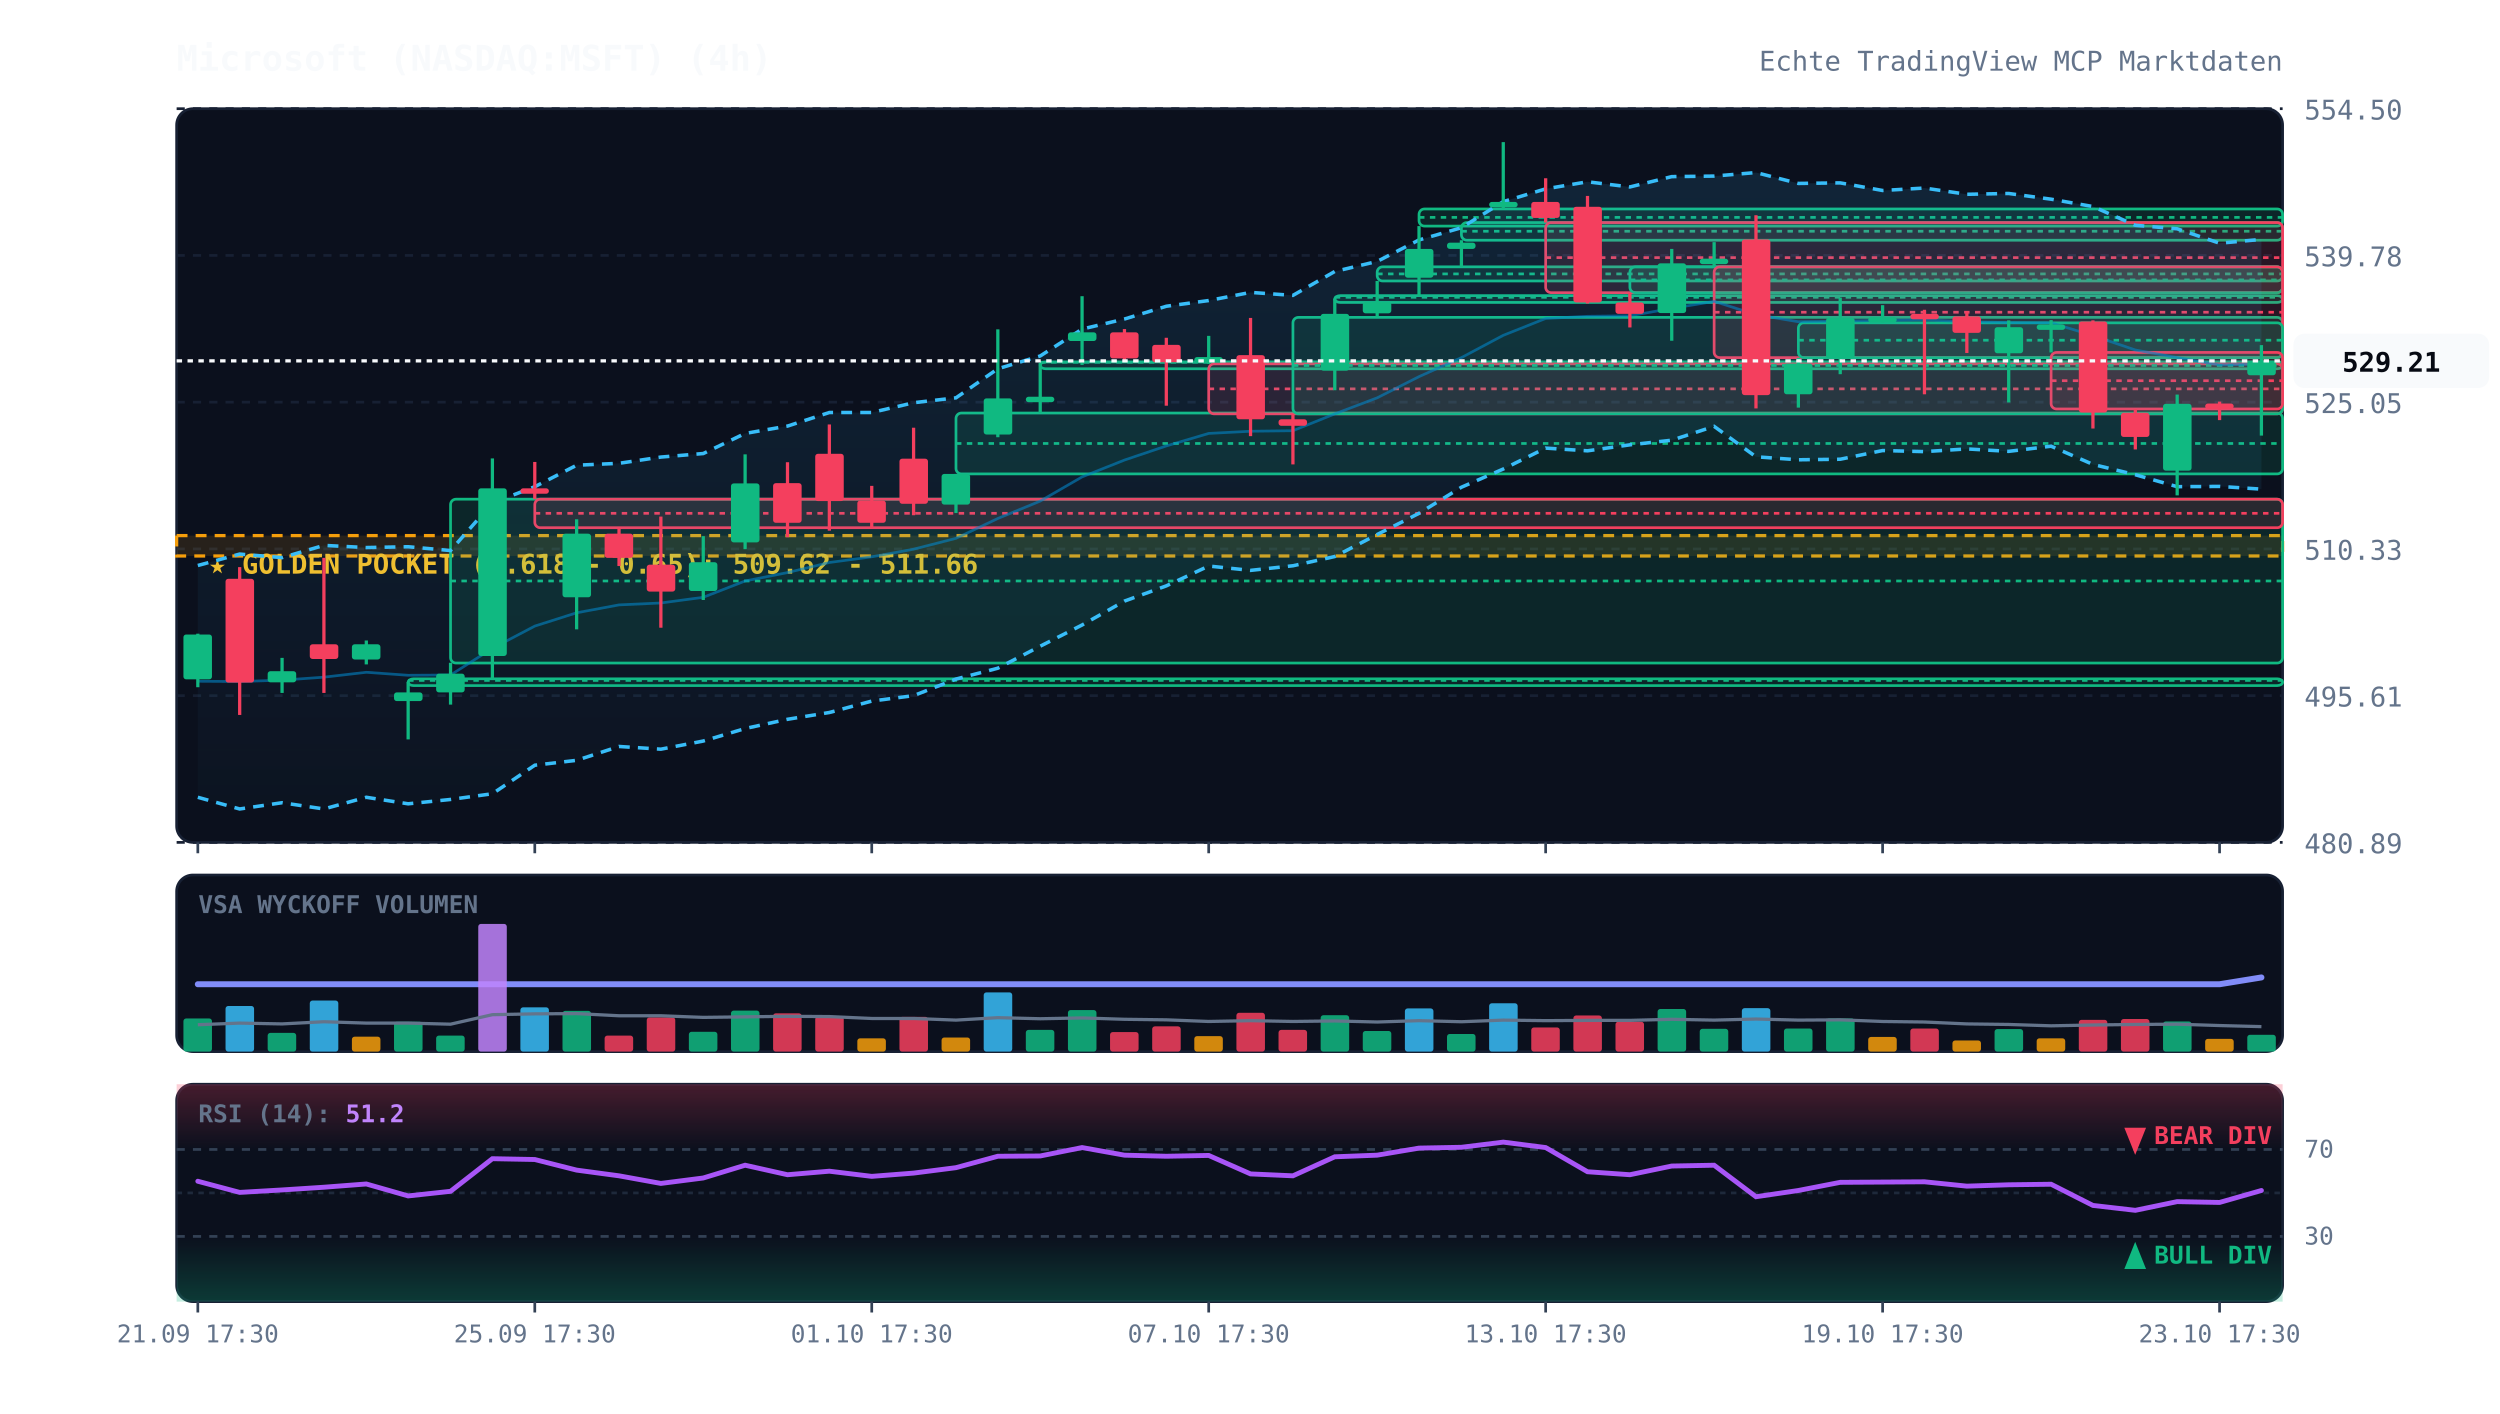
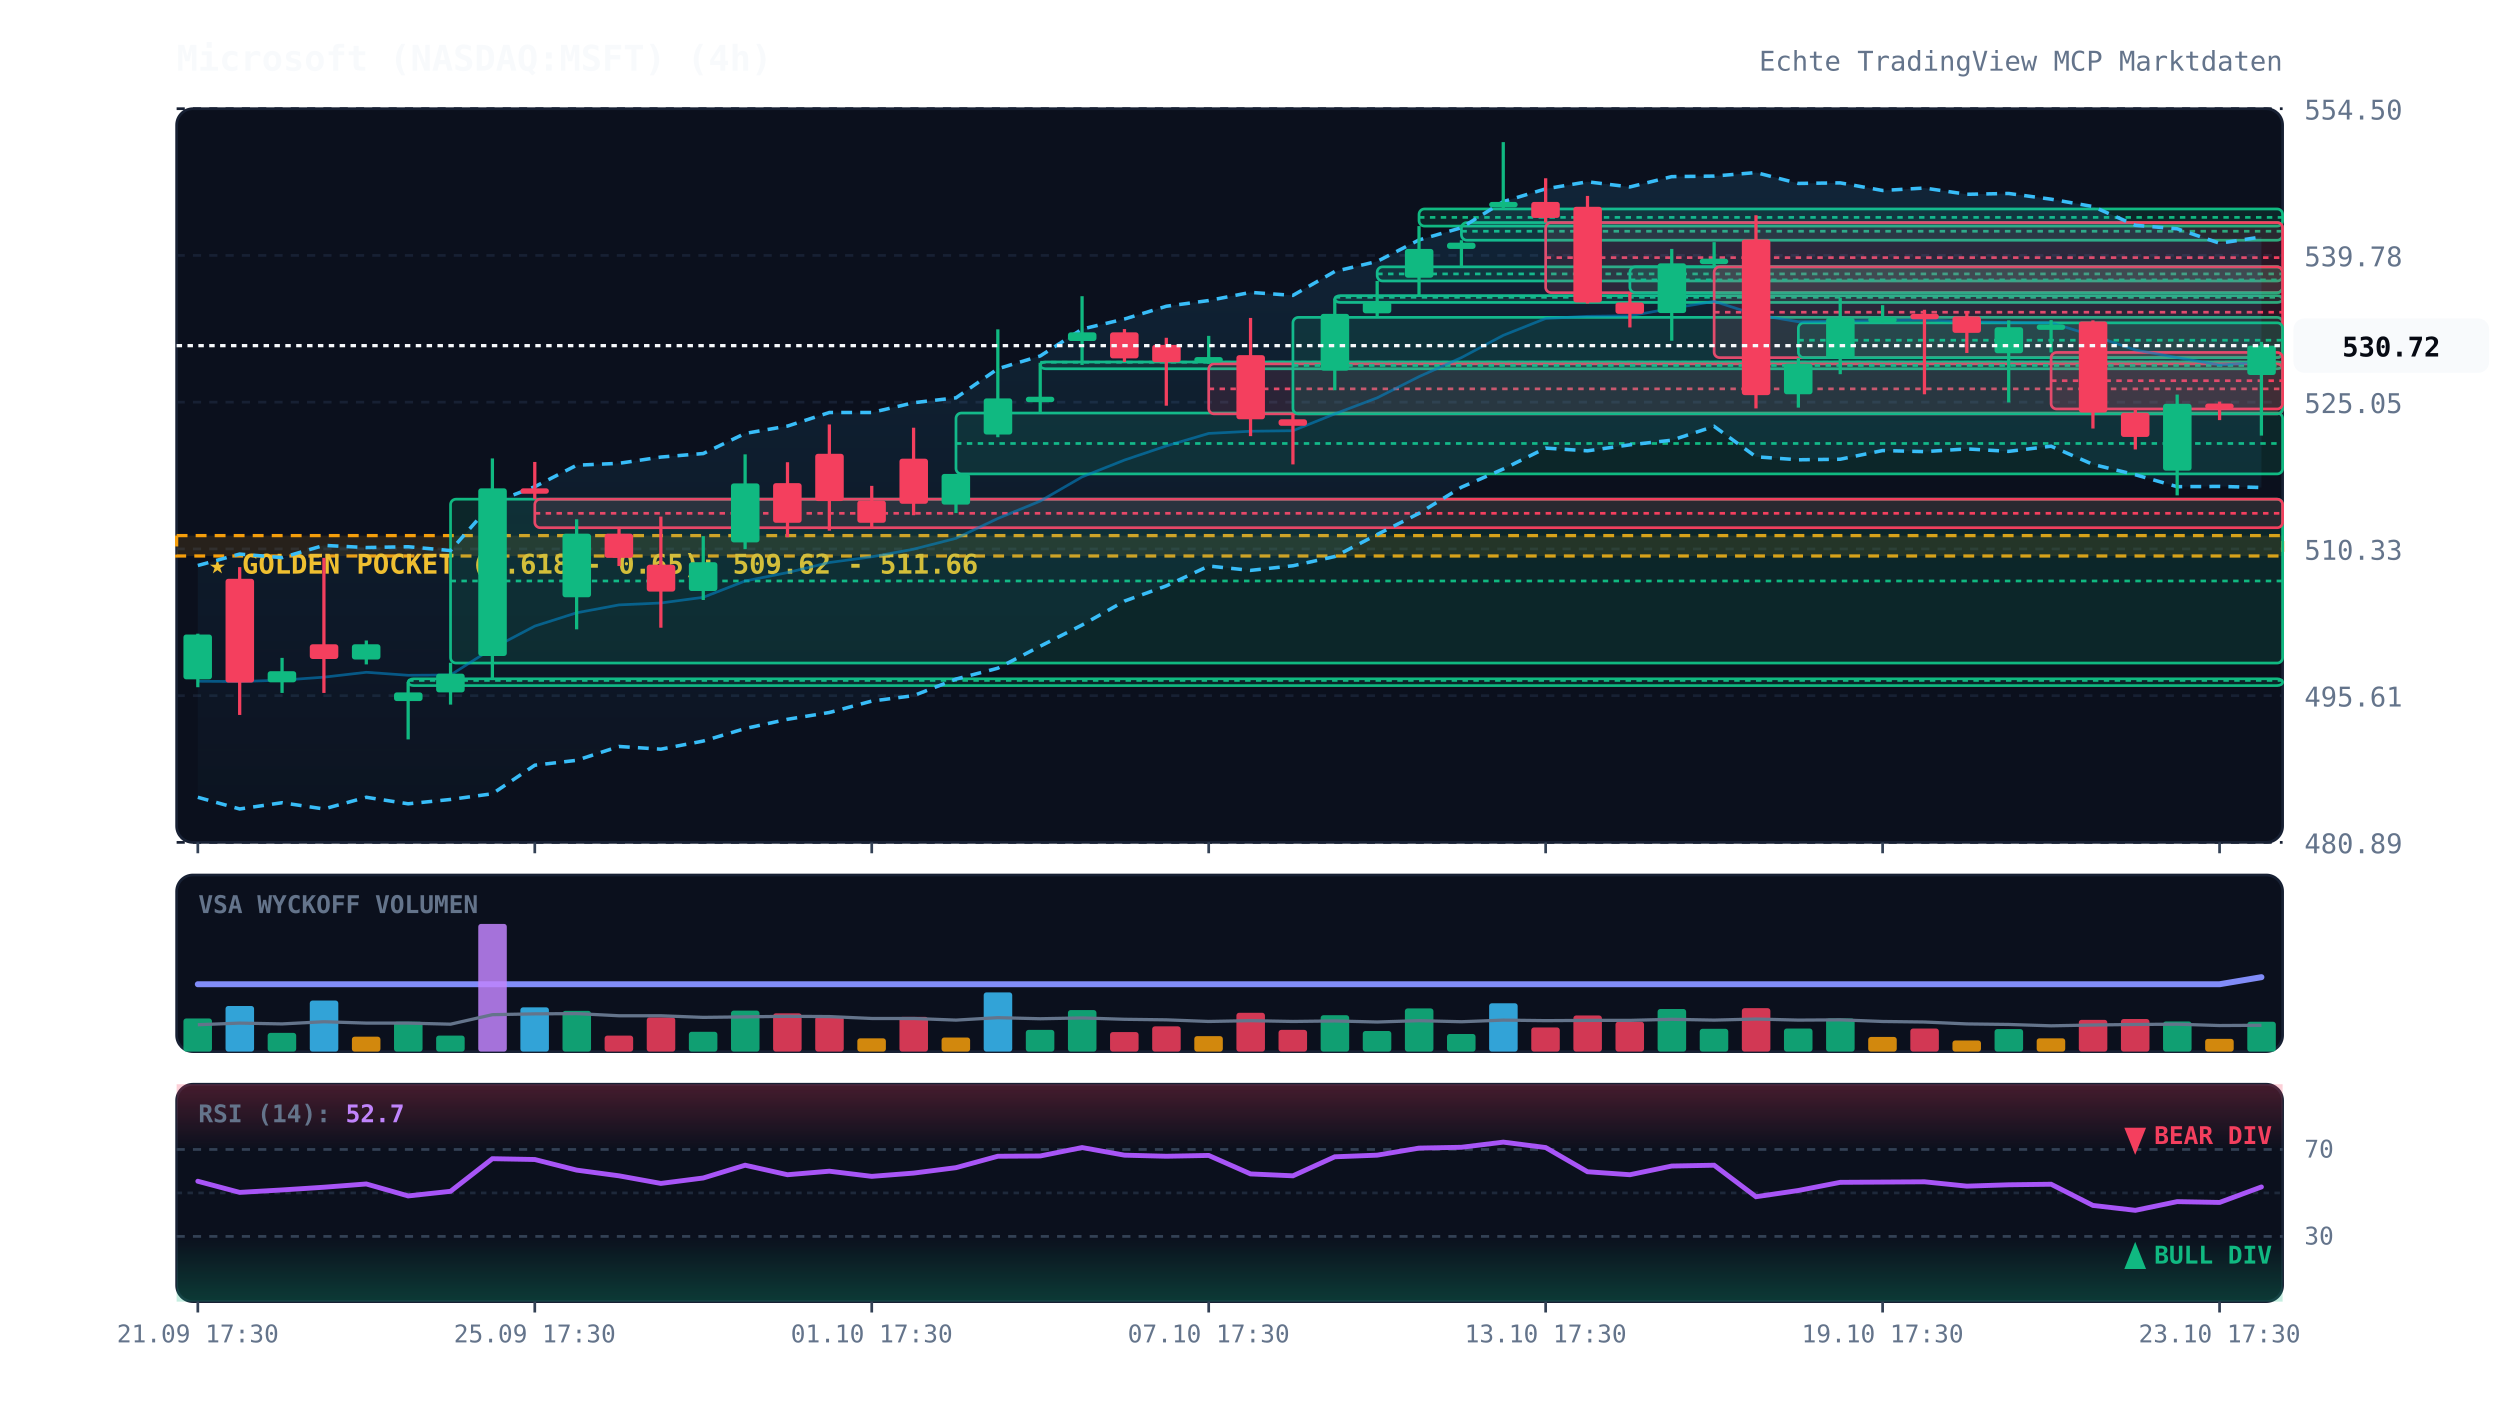
<svg xmlns="http://www.w3.org/2000/svg" viewBox="0 0 920 520" width="100%" height="100%" style="background:#070a13; font-family:'JetBrains Mono', monospace;">
  <defs>
    <linearGradient id="cloud-grad" x1="0%" y1="0%" x2="0%" y2="100%">
      <stop offset="0%" stop-color="#38bdf8" stop-opacity="0.12" />
      <stop offset="100%" stop-color="#38bdf8" stop-opacity="0.02" />
    </linearGradient>
    <linearGradient id="rsi-overbought" x1="0%" y1="0%" x2="0%" y2="100%">
      <stop offset="0%" stop-color="#f43f5e" stop-opacity="0.25" />
      <stop offset="100%" stop-color="#f43f5e" stop-opacity="0.0" />
    </linearGradient>
    <linearGradient id="rsi-oversold" x1="0%" y1="0%" x2="0%" y2="100%">
      <stop offset="0%" stop-color="#10b981" stop-opacity="0.0" />
      <stop offset="100%" stop-color="#10b981" stop-opacity="0.25" />
    </linearGradient>
  </defs>
  <rect x="65" y="40" width="775" height="270" fill="#0b101d" rx="6" stroke="#172033" stroke-width="1" />
  <rect x="65" y="322" width="775" height="65" fill="#0b101d" rx="6" stroke="#172033" stroke-width="1" />
  <rect x="65" y="399" width="775" height="80" fill="#0b101d" rx="6" stroke="#172033" stroke-width="1" />
  <line x1="65" y1="310.0" x2="840" y2="310.0" stroke="#172033" stroke-dasharray="3,3" stroke-width="1" />
  <text x="848" y="314.0" fill="#64748b" font-size="10" text-anchor="start">480.89</text>
  <line x1="65" y1="256.0" x2="840" y2="256.0" stroke="#172033" stroke-dasharray="3,3" stroke-width="1" />
  <text x="848" y="260.0" fill="#64748b" font-size="10" text-anchor="start">495.61</text>
  <line x1="65" y1="202.0" x2="840" y2="202.0" stroke="#172033" stroke-dasharray="3,3" stroke-width="1" />
  <text x="848" y="206.0" fill="#64748b" font-size="10" text-anchor="start">510.33</text>
  <line x1="65" y1="148.0" x2="840" y2="148.0" stroke="#172033" stroke-dasharray="3,3" stroke-width="1" />
  <text x="848" y="152.0" fill="#64748b" font-size="10" text-anchor="start">525.05</text>
  <line x1="65" y1="94.0" x2="840" y2="94.0" stroke="#172033" stroke-dasharray="3,3" stroke-width="1" />
  <text x="848" y="98.0" fill="#64748b" font-size="10" text-anchor="start">539.78</text>
  <line x1="65" y1="40.0" x2="840" y2="40.0" stroke="#172033" stroke-dasharray="3,3" stroke-width="1" />
  <text x="848" y="44.0" fill="#64748b" font-size="10" text-anchor="start">554.50</text>
  <rect x="65" y="197.1" width="775" height="7.5" fill="rgba(245, 158, 11, 0.12)" stroke="#f59e0b" stroke-dasharray="4,3" stroke-width="1.2" />
  <text x="77" y="211.1" fill="#fbbf24" font-size="10" font-weight="bold">★ GOLDEN POCKET (0.618 - 0.65): 509.62 - 511.66</text>
  <rect x="150.2" y="249.8" width="689.8" height="2.5" fill="rgba(16, 185, 129, 0.13)" stroke="#10b981" stroke-width="1" rx="2" />
  <line x1="150.2" y1="250.4" x2="840" y2="250.4" stroke="#10b981" stroke-dasharray="2,2" stroke-width="1" />
  <rect x="165.8" y="183.7" width="674.2" height="60.3" fill="rgba(16, 185, 129, 0.13)" stroke="#10b981" stroke-width="1" rx="2" />
  <line x1="165.8" y1="213.8" x2="840" y2="213.8" stroke="#10b981" stroke-dasharray="2,2" stroke-width="1" />
  <rect x="196.8" y="183.7" width="643.2" height="10.5" fill="rgba(244, 63, 94, 0.13)" stroke="#f43f5e" stroke-width="1" rx="2" />
  <line x1="196.8" y1="188.9" x2="840" y2="188.9" stroke="#f43f5e" stroke-dasharray="2,2" stroke-width="1" />
  <rect x="351.8" y="152.0" width="488.2" height="22.4" fill="rgba(16, 185, 129, 0.13)" stroke="#10b981" stroke-width="1" rx="2" />
  <line x1="351.8" y1="163.2" x2="840" y2="163.2" stroke="#10b981" stroke-dasharray="2,2" stroke-width="1" />
  <rect x="382.8" y="133.2" width="457.2" height="2.5" fill="rgba(16, 185, 129, 0.13)" stroke="#10b981" stroke-width="1" rx="2" />
  <line x1="382.8" y1="133.3" x2="840" y2="133.3" stroke="#10b981" stroke-dasharray="2,2" stroke-width="1" />
  <rect x="444.8" y="133.9" width="395.2" height="18.4" fill="rgba(244, 63, 94, 0.13)" stroke="#f43f5e" stroke-width="1" rx="2" />
  <line x1="444.8" y1="143.1" x2="840" y2="143.1" stroke="#f43f5e" stroke-dasharray="2,2" stroke-width="1" />
  <rect x="475.8" y="116.8" width="364.2" height="35.5" fill="rgba(16, 185, 129, 0.13)" stroke="#10b981" stroke-width="1" rx="2" />
  <line x1="475.8" y1="134.5" x2="840" y2="134.5" stroke="#10b981" stroke-dasharray="2,2" stroke-width="1" />
  <rect x="491.2" y="108.8" width="348.8" height="2.5" fill="rgba(16, 185, 129, 0.13)" stroke="#10b981" stroke-width="1" rx="2" />
  <line x1="491.2" y1="109.4" x2="840" y2="109.4" stroke="#10b981" stroke-dasharray="2,2" stroke-width="1" />
  <rect x="506.8" y="98.2" width="333.2" height="5.2" fill="rgba(16, 185, 129, 0.13)" stroke="#10b981" stroke-width="1" rx="2" />
  <line x1="506.8" y1="100.8" x2="840" y2="100.8" stroke="#10b981" stroke-dasharray="2,2" stroke-width="1" />
  <rect x="522.2" y="76.9" width="317.8" height="6.3" fill="rgba(16, 185, 129, 0.13)" stroke="#10b981" stroke-width="1" rx="2" />
  <line x1="522.2" y1="80.0" x2="840" y2="80.0" stroke="#10b981" stroke-dasharray="2,2" stroke-width="1" />
  <rect x="537.8" y="81.9" width="302.2" height="6.5" fill="rgba(16, 185, 129, 0.13)" stroke="#10b981" stroke-width="1" rx="2" />
  <line x1="537.8" y1="85.1" x2="840" y2="85.1" stroke="#10b981" stroke-dasharray="2,2" stroke-width="1" />
  <rect x="568.8" y="81.9" width="271.2" height="25.8" fill="rgba(244, 63, 94, 0.13)" stroke="#f43f5e" stroke-width="1" rx="2" />
  <line x1="568.8" y1="94.8" x2="840" y2="94.8" stroke="#f43f5e" stroke-dasharray="2,2" stroke-width="1" />
  <rect x="599.8" y="98.2" width="240.2" height="9.5" fill="rgba(16, 185, 129, 0.13)" stroke="#10b981" stroke-width="1" rx="2" />
  <line x1="599.8" y1="103.0" x2="840" y2="103.0" stroke="#10b981" stroke-dasharray="2,2" stroke-width="1" />
  <rect x="630.8" y="98.2" width="209.2" height="33.4" fill="rgba(244, 63, 94, 0.13)" stroke="#f43f5e" stroke-width="1" rx="2" />
  <line x1="630.8" y1="114.9" x2="840" y2="114.9" stroke="#f43f5e" stroke-dasharray="2,2" stroke-width="1" />
  <rect x="661.8" y="118.8" width="178.2" height="12.8" fill="rgba(16, 185, 129, 0.13)" stroke="#10b981" stroke-width="1" rx="2" />
  <line x1="661.8" y1="125.2" x2="840" y2="125.2" stroke="#10b981" stroke-dasharray="2,2" stroke-width="1" />
  <rect x="754.8" y="129.7" width="85.2" height="20.8" fill="rgba(244, 63, 94, 0.13)" stroke="#f43f5e" stroke-width="1" rx="2" />
  <line x1="754.8" y1="140.1" x2="840" y2="140.1" stroke="#f43f5e" stroke-dasharray="2,2" stroke-width="1" />
-   <polygon points="72.8,208.1 88.2,203.9 103.8,205.2 119.2,200.7 134.8,201.5 150.2,201.2 165.8,202.6 181.2,185.1 196.8,179.1 212.2,171.2 227.8,170.5 243.2,168.2 258.8,166.9 274.2,159.5 289.8,156.8 305.2,151.8 320.8,151.8 336.2,148.2 351.8,146.4 367.2,135.7 382.8,131.0 398.2,121.1 413.8,117.4 429.2,112.7 444.8,110.6 460.2,107.6 475.8,108.7 491.2,99.9 506.8,96.2 522.2,88.3 537.8,83.8 553.2,74.2 568.8,69.5 584.2,66.9 599.8,68.8 615.2,65.0 630.8,64.8 646.2,63.5 661.8,67.5 677.2,67.3 692.8,70.1 708.2,69.2 723.8,71.5 739.2,71.2 754.8,73.3 770.2,76.0 785.8,82.9 801.2,84.2 816.8,89.5 832.2,88.1 832.2,180.0 816.8,179.0 801.2,179.1 785.8,174.7 770.2,170.9 754.8,164.2 739.2,166.1 723.8,165.2 708.2,166.2 692.8,165.8 677.2,169.0 661.8,169.2 646.2,168.1 630.8,156.9 615.2,162.0 599.8,163.7 584.2,165.9 568.8,164.9 553.2,172.6 537.8,179.3 522.2,188.9 506.8,196.7 491.2,204.8 475.8,208.2 460.2,209.9 444.8,208.3 429.2,215.6 413.8,221.2 398.2,230.0 382.8,237.8 367.2,245.9 351.8,249.9 336.2,256.0 320.8,258.0 305.2,262.2 289.8,264.7 274.2,268.1 258.8,272.7 243.2,275.7 227.8,274.7 212.2,279.8 196.8,281.6 181.2,292.1 165.8,294.2 150.2,295.8 134.8,293.4 119.2,297.7 103.8,295.4 88.2,297.7 72.8,293.4" fill="url(#cloud-grad)" />
-   <polyline points="72.8,208.1 88.2,203.9 103.8,205.2 119.2,200.7 134.8,201.5 150.2,201.2 165.8,202.6 181.2,185.1 196.8,179.1 212.2,171.2 227.8,170.5 243.2,168.2 258.8,166.9 274.2,159.5 289.8,156.8 305.2,151.8 320.8,151.8 336.2,148.2 351.8,146.4 367.2,135.7 382.8,131.0 398.2,121.1 413.8,117.4 429.2,112.7 444.8,110.6 460.2,107.6 475.8,108.7 491.2,99.9 506.8,96.2 522.2,88.3 537.8,83.8 553.2,74.2 568.8,69.5 584.2,66.9 599.8,68.8 615.2,65.0 630.8,64.8 646.2,63.5 661.8,67.5 677.2,67.3 692.8,70.1 708.2,69.2 723.8,71.5 739.2,71.2 754.8,73.3 770.2,76.0 785.8,82.9 801.2,84.2 816.8,89.5 832.2,88.1" fill="none" stroke="#38bdf8" stroke-width="1.3" stroke-dasharray="4,3" />
-   <polyline points="72.8,293.4 88.2,297.7 103.8,295.4 119.2,297.7 134.8,293.4 150.2,295.8 165.8,294.2 181.2,292.1 196.8,281.6 212.2,279.8 227.8,274.7 243.2,275.7 258.8,272.7 274.2,268.1 289.8,264.7 305.2,262.2 320.8,258.0 336.2,256.0 351.8,249.9 367.2,245.9 382.8,237.8 398.2,230.0 413.8,221.2 429.2,215.6 444.8,208.3 460.2,209.9 475.8,208.2 491.2,204.8 506.8,196.7 522.2,188.9 537.8,179.3 553.2,172.6 568.8,164.9 584.2,165.9 599.8,163.7 615.2,162.0 630.8,156.9 646.2,168.1 661.8,169.2 677.2,169.0 692.8,165.8 708.2,166.2 723.8,165.2 739.2,166.1 754.8,164.2 770.2,170.9 785.8,174.7 801.2,179.1 816.8,179.0 832.2,180.0" fill="none" stroke="#38bdf8" stroke-width="1.3" stroke-dasharray="4,3" />
-   <polyline points="72.8,250.7 88.2,250.8 103.8,250.3 119.2,249.2 134.8,247.4 150.2,248.5 165.8,248.4 181.2,238.6 196.8,230.4 212.2,225.5 227.8,222.6 243.2,221.9 258.8,219.8 274.2,213.8 289.8,210.7 305.2,207.0 320.8,204.9 336.2,202.1 351.8,198.1 367.2,190.8 382.8,184.4 398.2,175.5 413.8,169.3 429.2,164.1 444.8,159.5 460.2,158.7 475.8,158.5 491.2,152.3 506.8,146.4 522.2,138.6 537.8,131.6 553.2,123.4 568.8,117.2 584.2,116.4 599.8,116.2 615.2,113.5 630.8,110.9 646.2,115.8 661.8,118.4 677.2,118.2 692.8,117.9 708.2,117.7 723.8,118.4 739.2,118.7 754.8,118.8 770.2,123.5 785.8,128.8 801.2,131.6 816.8,134.3 832.2,134.0" fill="none" stroke="#0284c7" stroke-width="1.0" stroke-opacity="0.6" />
-   <polyline points="72.8,362.2 88.2,362.2 103.8,362.2 119.2,362.2 134.8,362.2 150.2,362.2 165.8,362.2 181.2,362.2 196.8,362.2 212.2,362.2 227.8,362.2 243.2,362.2 258.8,362.2 274.2,362.2 289.8,362.2 305.2,362.2 320.8,362.2 336.2,362.2 351.8,362.2 367.2,362.2 382.8,362.2 398.2,362.2 413.8,362.2 429.2,362.2 444.8,362.2 460.2,362.2 475.8,362.2 491.2,362.2 506.8,362.2 522.2,362.2 537.8,362.2 553.2,362.2 568.8,362.2 584.2,362.2 599.8,362.2 615.2,362.2 630.8,362.2 646.2,362.2 661.8,362.2 677.2,362.2 692.8,362.2 708.2,362.2 723.8,362.2 739.2,362.2 754.8,362.2 770.2,362.2 785.8,362.2 801.2,362.2 816.8,362.2 832.2,359.7" fill="none" stroke="#818cf8" stroke-width="2.2" stroke-linecap="round" />
+   <polygon points="72.8,208.1 88.2,203.9 103.8,205.2 119.2,200.7 134.8,201.5 150.2,201.2 165.8,202.6 181.2,185.1 196.8,179.1 212.2,171.2 227.8,170.5 243.2,168.2 258.8,166.9 274.2,159.5 289.8,156.8 305.2,151.8 320.8,151.8 336.2,148.2 351.8,146.4 367.2,135.7 382.8,131.0 398.2,121.1 413.8,117.4 429.2,112.7 444.8,110.6 460.2,107.6 475.8,108.7 491.2,99.9 506.8,96.2 522.2,88.3 537.8,83.8 553.2,74.2 568.8,69.5 584.2,66.9 599.8,68.8 615.2,65.0 630.8,64.8 646.2,63.5 661.8,67.5 677.2,67.3 692.8,70.1 708.2,69.2 723.8,71.5 739.2,71.2 754.8,73.3 770.2,76.0 785.8,82.9 801.2,84.2 816.8,89.5 832.2,87.2 832.2,179.4 816.8,179.0 801.2,179.1 785.8,174.7 770.2,170.9 754.8,164.2 739.2,166.1 723.8,165.2 708.2,166.2 692.8,165.8 677.2,169.0 661.8,169.2 646.2,168.1 630.8,156.9 615.2,162.0 599.8,163.7 584.2,165.9 568.8,164.9 553.2,172.6 537.8,179.3 522.2,188.9 506.8,196.7 491.2,204.8 475.8,208.2 460.2,209.9 444.8,208.3 429.2,215.6 413.8,221.2 398.2,230.0 382.8,237.8 367.2,245.9 351.8,249.9 336.2,256.0 320.8,258.0 305.2,262.2 289.8,264.7 274.2,268.1 258.8,272.7 243.2,275.7 227.8,274.7 212.2,279.8 196.8,281.6 181.2,292.1 165.8,294.2 150.2,295.8 134.8,293.4 119.2,297.7 103.8,295.4 88.2,297.7 72.8,293.4" fill="url(#cloud-grad)" />
+   <polyline points="72.8,208.1 88.2,203.9 103.8,205.2 119.2,200.7 134.8,201.5 150.2,201.2 165.8,202.6 181.2,185.1 196.8,179.1 212.2,171.2 227.8,170.5 243.2,168.2 258.8,166.9 274.2,159.5 289.8,156.8 305.2,151.8 320.8,151.8 336.2,148.2 351.8,146.4 367.2,135.7 382.8,131.0 398.2,121.1 413.8,117.4 429.2,112.7 444.8,110.6 460.2,107.6 475.8,108.7 491.2,99.9 506.8,96.2 522.2,88.3 537.8,83.8 553.2,74.2 568.8,69.5 584.2,66.9 599.8,68.8 615.2,65.0 630.8,64.8 646.2,63.5 661.8,67.5 677.2,67.3 692.8,70.1 708.2,69.2 723.8,71.5 739.2,71.2 754.8,73.3 770.2,76.0 785.8,82.9 801.2,84.2 816.8,89.5 832.2,87.2" fill="none" stroke="#38bdf8" stroke-width="1.3" stroke-dasharray="4,3" />
+   <polyline points="72.8,293.4 88.2,297.7 103.8,295.4 119.2,297.7 134.8,293.4 150.2,295.8 165.8,294.2 181.2,292.1 196.8,281.6 212.2,279.8 227.8,274.7 243.2,275.7 258.8,272.7 274.2,268.1 289.8,264.7 305.2,262.2 320.8,258.0 336.2,256.0 351.8,249.9 367.2,245.9 382.8,237.8 398.2,230.0 413.8,221.2 429.2,215.6 444.8,208.3 460.2,209.9 475.8,208.2 491.2,204.8 506.8,196.7 522.2,188.9 537.8,179.3 553.2,172.6 568.8,164.9 584.2,165.9 599.8,163.7 615.2,162.0 630.8,156.9 646.2,168.1 661.8,169.2 677.2,169.0 692.8,165.8 708.2,166.2 723.8,165.2 739.2,166.1 754.8,164.2 770.2,170.9 785.8,174.7 801.2,179.1 816.8,179.0 832.2,179.4" fill="none" stroke="#38bdf8" stroke-width="1.3" stroke-dasharray="4,3" />
+   <polyline points="72.8,250.7 88.2,250.8 103.8,250.3 119.2,249.2 134.8,247.4 150.2,248.5 165.8,248.4 181.2,238.6 196.8,230.4 212.2,225.5 227.8,222.6 243.2,221.9 258.8,219.8 274.2,213.8 289.8,210.7 305.2,207.0 320.8,204.9 336.2,202.1 351.8,198.1 367.2,190.8 382.8,184.4 398.2,175.5 413.8,169.3 429.2,164.1 444.8,159.5 460.2,158.7 475.8,158.5 491.2,152.3 506.8,146.4 522.2,138.6 537.8,131.6 553.2,123.4 568.8,117.2 584.2,116.4 599.8,116.2 615.2,113.5 630.8,110.9 646.2,115.8 661.8,118.4 677.2,118.2 692.8,117.9 708.2,117.7 723.8,118.4 739.2,118.7 754.8,118.8 770.2,123.5 785.8,128.8 801.2,131.6 816.8,134.3 832.2,133.3" fill="none" stroke="#0284c7" stroke-width="1.0" stroke-opacity="0.6" />
+   <polyline points="72.8,362.2 88.2,362.2 103.8,362.2 119.2,362.2 134.8,362.2 150.2,362.2 165.8,362.2 181.2,362.2 196.8,362.2 212.2,362.2 227.8,362.2 243.2,362.2 258.8,362.2 274.2,362.2 289.8,362.2 305.2,362.2 320.8,362.2 336.2,362.2 351.8,362.2 367.2,362.2 382.8,362.2 398.2,362.2 413.8,362.2 429.2,362.2 444.8,362.2 460.2,362.2 475.8,362.2 491.2,362.2 506.8,362.2 522.2,362.2 537.8,362.2 553.2,362.2 568.8,362.2 584.2,362.2 599.8,362.2 615.2,362.2 630.8,362.2 646.2,362.2 661.8,362.2 677.2,362.2 692.8,362.2 708.2,362.2 723.8,362.2 739.2,362.2 754.8,362.2 770.2,362.2 785.8,362.2 801.2,362.2 816.8,362.2 832.2,359.6" fill="none" stroke="#818cf8" stroke-width="2.2" stroke-linecap="round" />
  <line x1="72.8" y1="233.2" x2="72.8" y2="252.9" stroke="#10b981" stroke-width="1.2" />
  <rect x="67.5" y="233.5" width="10.5" height="16.5" fill="#10b981" rx="1" />
  <line x1="88.2" y1="208.7" x2="88.2" y2="263.1" stroke="#f43f5e" stroke-width="1.2" />
  <rect x="83.0" y="213.0" width="10.5" height="38.2" fill="#f43f5e" rx="1" />
  <line x1="103.8" y1="242.1" x2="103.8" y2="255.0" stroke="#10b981" stroke-width="1.2" />
  <rect x="98.5" y="247.0" width="10.5" height="4.1" fill="#10b981" rx="1" />
  <line x1="119.2" y1="205.3" x2="119.2" y2="255.0" stroke="#f43f5e" stroke-width="1.2" />
  <rect x="114.0" y="237.1" width="10.5" height="5.4" fill="#f43f5e" rx="1" />
  <line x1="134.8" y1="235.7" x2="134.8" y2="244.5" stroke="#10b981" stroke-width="1.2" />
  <rect x="129.5" y="237.1" width="10.5" height="5.6" fill="#10b981" rx="1" />
  <line x1="150.2" y1="251.0" x2="150.2" y2="272.1" stroke="#10b981" stroke-width="1.2" />
  <rect x="145.0" y="254.8" width="10.5" height="3.2" fill="#10b981" rx="1" />
  <line x1="165.8" y1="243.9" x2="165.8" y2="259.3" stroke="#10b981" stroke-width="1.2" />
  <rect x="160.5" y="247.9" width="10.5" height="6.9" fill="#10b981" rx="1" />
  <line x1="181.2" y1="168.7" x2="181.2" y2="249.8" stroke="#10b981" stroke-width="1.2" />
  <rect x="176.0" y="179.7" width="10.5" height="61.7" fill="#10b981" rx="1" />
  <line x1="196.8" y1="170.0" x2="196.8" y2="183.7" stroke="#f43f5e" stroke-width="1.2" />
  <rect x="191.5" y="179.7" width="10.5" height="2.0" fill="#f43f5e" rx="1" />
  <line x1="212.2" y1="191.1" x2="212.2" y2="231.6" stroke="#10b981" stroke-width="1.2" />
  <rect x="207.0" y="196.4" width="10.5" height="23.4" fill="#10b981" rx="1" />
  <line x1="227.8" y1="194.2" x2="227.8" y2="208.3" stroke="#f43f5e" stroke-width="1.2" />
  <rect x="222.5" y="196.4" width="10.5" height="8.9" fill="#f43f5e" rx="1" />
  <line x1="243.2" y1="190.1" x2="243.2" y2="231.0" stroke="#f43f5e" stroke-width="1.2" />
  <rect x="238.0" y="207.8" width="10.5" height="9.9" fill="#f43f5e" rx="1" />
  <line x1="258.8" y1="197.3" x2="258.8" y2="220.8" stroke="#10b981" stroke-width="1.2" />
  <rect x="253.5" y="206.9" width="10.5" height="10.6" fill="#10b981" rx="1" />
  <line x1="274.2" y1="167.2" x2="274.2" y2="202.1" stroke="#10b981" stroke-width="1.2" />
  <rect x="269.0" y="177.9" width="10.5" height="21.7" fill="#10b981" rx="1" />
  <line x1="289.8" y1="170.1" x2="289.8" y2="197.7" stroke="#f43f5e" stroke-width="1.2" />
  <rect x="284.5" y="177.8" width="10.5" height="14.6" fill="#f43f5e" rx="1" />
  <line x1="305.2" y1="156.2" x2="305.2" y2="195.3" stroke="#f43f5e" stroke-width="1.2" />
  <rect x="300.0" y="167.0" width="10.5" height="17.4" fill="#f43f5e" rx="1" />
  <line x1="320.8" y1="178.8" x2="320.8" y2="194.4" stroke="#f43f5e" stroke-width="1.2" />
  <rect x="315.5" y="184.2" width="10.5" height="8.2" fill="#f43f5e" rx="1" />
  <line x1="336.2" y1="157.4" x2="336.2" y2="189.6" stroke="#f43f5e" stroke-width="1.2" />
  <rect x="331.0" y="168.8" width="10.5" height="16.6" fill="#f43f5e" rx="1" />
  <line x1="351.8" y1="174.4" x2="351.8" y2="188.8" stroke="#10b981" stroke-width="1.2" />
  <rect x="346.5" y="174.4" width="10.5" height="11.3" fill="#10b981" rx="1" />
  <line x1="367.2" y1="121.2" x2="367.2" y2="160.9" stroke="#10b981" stroke-width="1.2" />
  <rect x="362.0" y="146.6" width="10.5" height="13.3" fill="#10b981" rx="1" />
  <line x1="382.8" y1="133.5" x2="382.8" y2="152.0" stroke="#10b981" stroke-width="1.2" />
  <rect x="377.5" y="146.0" width="10.5" height="2.0" fill="#10b981" rx="1" />
  <line x1="398.2" y1="109.0" x2="398.2" y2="134.3" stroke="#10b981" stroke-width="1.2" />
  <rect x="393.0" y="122.3" width="10.5" height="3.2" fill="#10b981" rx="1" />
  <line x1="413.8" y1="121.1" x2="413.8" y2="133.2" stroke="#f43f5e" stroke-width="1.2" />
  <rect x="408.5" y="122.3" width="10.5" height="9.6" fill="#f43f5e" rx="1" />
  <line x1="429.2" y1="124.3" x2="429.2" y2="149.3" stroke="#f43f5e" stroke-width="1.2" />
  <rect x="424.0" y="126.9" width="10.5" height="6.4" fill="#f43f5e" rx="1" />
  <line x1="444.8" y1="123.6" x2="444.8" y2="133.9" stroke="#10b981" stroke-width="1.2" />
  <rect x="439.5" y="131.4" width="10.5" height="2.0" fill="#10b981" rx="1" />
  <line x1="460.2" y1="117.0" x2="460.2" y2="160.5" stroke="#f43f5e" stroke-width="1.2" />
  <rect x="455.0" y="130.7" width="10.5" height="23.6" fill="#f43f5e" rx="1" />
  <line x1="475.8" y1="152.3" x2="475.8" y2="170.9" stroke="#f43f5e" stroke-width="1.2" />
  <rect x="470.5" y="154.3" width="10.5" height="2.4" fill="#f43f5e" rx="1" />
  <line x1="491.2" y1="109.9" x2="491.2" y2="143.6" stroke="#10b981" stroke-width="1.2" />
  <rect x="486.0" y="115.5" width="10.5" height="20.9" fill="#10b981" rx="1" />
  <line x1="506.8" y1="103.4" x2="506.8" y2="116.8" stroke="#10b981" stroke-width="1.2" />
  <rect x="501.5" y="111.1" width="10.5" height="4.2" fill="#10b981" rx="1" />
  <line x1="522.2" y1="83.2" x2="522.2" y2="108.8" stroke="#10b981" stroke-width="1.2" />
  <rect x="517.0" y="91.6" width="10.5" height="10.6" fill="#10b981" rx="1" />
  <line x1="537.8" y1="88.4" x2="537.8" y2="98.2" stroke="#10b981" stroke-width="1.2" />
  <rect x="532.5" y="89.3" width="10.5" height="2.3" fill="#10b981" rx="1" />
  <line x1="553.2" y1="52.3" x2="553.2" y2="76.9" stroke="#10b981" stroke-width="1.2" />
  <rect x="548.0" y="74.3" width="10.5" height="2.0" fill="#10b981" rx="1" />
  <line x1="568.8" y1="65.6" x2="568.8" y2="81.9" stroke="#f43f5e" stroke-width="1.2" />
  <rect x="563.5" y="74.3" width="10.5" height="5.9" fill="#f43f5e" rx="1" />
  <line x1="584.2" y1="72.1" x2="584.2" y2="111.7" stroke="#f43f5e" stroke-width="1.2" />
  <rect x="579.0" y="76.1" width="10.5" height="35.2" fill="#f43f5e" rx="1" />
  <line x1="599.8" y1="107.7" x2="599.8" y2="120.5" stroke="#f43f5e" stroke-width="1.2" />
  <rect x="594.5" y="111.3" width="10.5" height="4.2" fill="#f43f5e" rx="1" />
  <line x1="615.2" y1="91.6" x2="615.2" y2="125.4" stroke="#10b981" stroke-width="1.2" />
  <rect x="610.0" y="96.9" width="10.5" height="18.3" fill="#10b981" rx="1" />
  <line x1="630.8" y1="89.1" x2="630.8" y2="98.2" stroke="#10b981" stroke-width="1.2" />
  <rect x="625.5" y="95.2" width="10.5" height="2.0" fill="#10b981" rx="1" />
  <line x1="646.2" y1="79.2" x2="646.2" y2="150.3" stroke="#f43f5e" stroke-width="1.2" />
  <rect x="641.0" y="88.1" width="10.5" height="57.3" fill="#f43f5e" rx="1" />
  <line x1="661.8" y1="131.7" x2="661.8" y2="150.0" stroke="#10b981" stroke-width="1.2" />
  <rect x="656.5" y="133.8" width="10.5" height="11.3" fill="#10b981" rx="1" />
  <line x1="677.2" y1="109.5" x2="677.2" y2="137.7" stroke="#10b981" stroke-width="1.2" />
  <rect x="672.0" y="116.9" width="10.5" height="15.1" fill="#10b981" rx="1" />
  <line x1="692.8" y1="112.3" x2="692.8" y2="118.8" stroke="#10b981" stroke-width="1.2" />
  <rect x="687.5" y="116.7" width="10.5" height="2.0" fill="#10b981" rx="1" />
  <line x1="708.2" y1="114.0" x2="708.2" y2="145.1" stroke="#f43f5e" stroke-width="1.2" />
  <rect x="703.0" y="115.5" width="10.5" height="2.0" fill="#f43f5e" rx="1" />
  <line x1="723.8" y1="114.5" x2="723.8" y2="129.9" stroke="#f43f5e" stroke-width="1.2" />
  <rect x="718.5" y="116.4" width="10.5" height="6.1" fill="#f43f5e" rx="1" />
  <line x1="739.2" y1="117.9" x2="739.2" y2="148.1" stroke="#10b981" stroke-width="1.2" />
  <rect x="734.0" y="120.4" width="10.5" height="9.6" fill="#10b981" rx="1" />
  <line x1="754.8" y1="117.8" x2="754.8" y2="129.7" stroke="#10b981" stroke-width="1.2" />
  <rect x="749.5" y="119.4" width="10.5" height="2.0" fill="#10b981" rx="1" />
  <line x1="770.2" y1="117.9" x2="770.2" y2="157.7" stroke="#f43f5e" stroke-width="1.2" />
  <rect x="765.0" y="118.3" width="10.5" height="33.5" fill="#f43f5e" rx="1" />
  <line x1="785.8" y1="150.5" x2="785.8" y2="165.4" stroke="#f43f5e" stroke-width="1.2" />
  <rect x="780.5" y="151.9" width="10.5" height="8.9" fill="#f43f5e" rx="1" />
  <line x1="801.2" y1="145.2" x2="801.2" y2="182.3" stroke="#10b981" stroke-width="1.2" />
  <rect x="796.0" y="148.6" width="10.5" height="24.6" fill="#10b981" rx="1" />
  <line x1="816.8" y1="147.8" x2="816.8" y2="154.6" stroke="#f43f5e" stroke-width="1.2" />
  <rect x="811.5" y="148.5" width="10.5" height="2.0" fill="#f43f5e" rx="1" />
-   <line x1="832.2" y1="127.0" x2="832.2" y2="160.3" stroke="#10b981" stroke-width="1.2" />
-   <rect x="827.0" y="132.8" width="10.5" height="5.3" fill="#10b981" rx="1" />
-   <line x1="65" y1="132.8" x2="840" y2="132.8" stroke="#f8fafc" stroke-width="1.2" stroke-dasharray="2,2" />
-   <rect x="844" y="122.8" width="72" height="20" fill="#f8fafc" rx="4" />
-   <text x="880" y="136.8" fill="#070a13" font-size="10" font-weight="bold" text-anchor="middle">529.21</text>
+   <line x1="832.2" y1="125.8" x2="832.2" y2="160.3" stroke="#10b981" stroke-width="1.2" />
+   <rect x="827.0" y="127.2" width="10.5" height="10.8" fill="#10b981" rx="1" />
+   <line x1="65" y1="127.2" x2="840" y2="127.2" stroke="#f8fafc" stroke-width="1.2" stroke-dasharray="2,2" />
+   <rect x="844" y="117.2" width="72" height="20" fill="#f8fafc" rx="4" />
+   <text x="880" y="131.2" fill="#070a13" font-size="10" font-weight="bold" text-anchor="middle">530.72</text>
  <text x="73" y="336" fill="#64748b" font-size="9" font-weight="bold">VSA WYCKOFF VOLUMEN</text>
  <rect x="67.5" y="374.8" width="10.5" height="12.2" fill="#10b981" opacity="0.85" rx="1" />
  <rect x="83.0" y="370.2" width="10.5" height="16.8" fill="#38bdf8" opacity="0.85" rx="1" />
  <rect x="98.5" y="380.1" width="10.5" height="6.9" fill="#10b981" opacity="0.85" rx="1" />
  <rect x="114.0" y="368.2" width="10.5" height="18.8" fill="#38bdf8" opacity="0.85" rx="1" />
  <rect x="129.5" y="381.5" width="10.5" height="5.5" fill="#f59e0b" opacity="0.85" rx="1" />
  <rect x="145.0" y="376.0" width="10.5" height="11.0" fill="#10b981" opacity="0.85" rx="1" />
  <rect x="160.5" y="381.1" width="10.5" height="5.9" fill="#10b981" opacity="0.85" rx="1" />
  <rect x="176.0" y="340.0" width="10.5" height="47.0" fill="#c084fc" opacity="0.85" rx="1" />
  <rect x="191.5" y="370.7" width="10.5" height="16.3" fill="#38bdf8" opacity="0.85" rx="1" />
  <rect x="207.0" y="372.0" width="10.5" height="15.0" fill="#10b981" opacity="0.85" rx="1" />
  <rect x="222.5" y="381.1" width="10.5" height="5.9" fill="#f43f5e" opacity="0.85" rx="1" />
  <rect x="238.0" y="374.4" width="10.5" height="12.6" fill="#f43f5e" opacity="0.85" rx="1" />
  <rect x="253.5" y="379.7" width="10.5" height="7.3" fill="#10b981" opacity="0.85" rx="1" />
  <rect x="269.0" y="371.9" width="10.5" height="15.1" fill="#10b981" opacity="0.85" rx="1" />
  <rect x="284.5" y="372.9" width="10.5" height="14.1" fill="#f43f5e" opacity="0.85" rx="1" />
  <rect x="300.0" y="374.1" width="10.5" height="12.9" fill="#f43f5e" opacity="0.85" rx="1" />
  <rect x="315.5" y="382.1" width="10.5" height="4.9" fill="#f59e0b" opacity="0.85" rx="1" />
  <rect x="331.0" y="374.2" width="10.5" height="12.8" fill="#f43f5e" opacity="0.85" rx="1" />
  <rect x="346.5" y="381.8" width="10.5" height="5.2" fill="#f59e0b" opacity="0.85" rx="1" />
  <rect x="362.0" y="365.2" width="10.5" height="21.8" fill="#38bdf8" opacity="0.85" rx="1" />
  <rect x="377.5" y="379.0" width="10.5" height="8.0" fill="#10b981" opacity="0.85" rx="1" />
  <rect x="393.0" y="371.7" width="10.5" height="15.3" fill="#10b981" opacity="0.85" rx="1" />
  <rect x="408.5" y="379.8" width="10.5" height="7.2" fill="#f43f5e" opacity="0.85" rx="1" />
  <rect x="424.0" y="377.7" width="10.5" height="9.3" fill="#f43f5e" opacity="0.85" rx="1" />
  <rect x="439.5" y="381.3" width="10.5" height="5.7" fill="#f59e0b" opacity="0.85" rx="1" />
  <rect x="455.0" y="372.7" width="10.5" height="14.3" fill="#f43f5e" opacity="0.85" rx="1" />
  <rect x="470.5" y="379.0" width="10.5" height="8.0" fill="#f43f5e" opacity="0.85" rx="1" />
  <rect x="486.0" y="373.6" width="10.5" height="13.4" fill="#10b981" opacity="0.85" rx="1" />
  <rect x="501.5" y="379.4" width="10.5" height="7.6" fill="#10b981" opacity="0.85" rx="1" />
-   <rect x="517.0" y="371.1" width="10.5" height="15.9" fill="#38bdf8" opacity="0.85" rx="1" />
+   <rect x="517.0" y="371.1" width="10.5" height="15.9" fill="#10b981" opacity="0.85" rx="1" />
  <rect x="532.5" y="380.5" width="10.5" height="6.5" fill="#10b981" opacity="0.85" rx="1" />
  <rect x="548.0" y="369.2" width="10.5" height="17.8" fill="#38bdf8" opacity="0.85" rx="1" />
  <rect x="563.5" y="378.1" width="10.5" height="8.9" fill="#f43f5e" opacity="0.85" rx="1" />
  <rect x="579.0" y="373.7" width="10.5" height="13.3" fill="#f43f5e" opacity="0.85" rx="1" />
  <rect x="594.5" y="376.0" width="10.5" height="11.0" fill="#f43f5e" opacity="0.85" rx="1" />
  <rect x="610.0" y="371.3" width="10.5" height="15.7" fill="#10b981" opacity="0.85" rx="1" />
  <rect x="625.5" y="378.6" width="10.5" height="8.4" fill="#10b981" opacity="0.85" rx="1" />
-   <rect x="641.0" y="371.0" width="10.5" height="16.0" fill="#38bdf8" opacity="0.85" rx="1" />
+   <rect x="641.0" y="371.0" width="10.5" height="16.0" fill="#f43f5e" opacity="0.85" rx="1" />
  <rect x="656.5" y="378.5" width="10.5" height="8.5" fill="#10b981" opacity="0.85" rx="1" />
  <rect x="672.0" y="374.8" width="10.5" height="12.2" fill="#10b981" opacity="0.85" rx="1" />
  <rect x="687.5" y="381.6" width="10.5" height="5.4" fill="#f59e0b" opacity="0.85" rx="1" />
  <rect x="703.0" y="378.5" width="10.5" height="8.5" fill="#f43f5e" opacity="0.85" rx="1" />
  <rect x="718.5" y="382.9" width="10.5" height="4.1" fill="#f59e0b" opacity="0.85" rx="1" />
  <rect x="734.0" y="378.7" width="10.5" height="8.3" fill="#10b981" opacity="0.85" rx="1" />
  <rect x="749.5" y="382.1" width="10.5" height="4.9" fill="#f59e0b" opacity="0.85" rx="1" />
  <rect x="765.0" y="375.3" width="10.5" height="11.7" fill="#f43f5e" opacity="0.85" rx="1" />
  <rect x="780.5" y="375.0" width="10.5" height="12.0" fill="#f43f5e" opacity="0.85" rx="1" />
  <rect x="796.0" y="375.9" width="10.5" height="11.1" fill="#10b981" opacity="0.85" rx="1" />
  <rect x="811.5" y="382.3" width="10.5" height="4.7" fill="#f59e0b" opacity="0.85" rx="1" />
-   <rect x="827.0" y="380.8" width="10.5" height="6.2" fill="#10b981" opacity="0.85" rx="1" />
-   <polyline points="72.8,377.1 88.2,376.5 103.8,376.8 119.2,376.0 134.8,376.5 150.2,376.5 165.8,376.9 181.2,373.4 196.8,373.1 212.2,373.0 227.8,373.8 243.2,373.8 258.8,374.4 274.2,374.2 289.8,374.0 305.2,374.1 320.8,374.8 336.2,374.8 351.8,375.4 367.2,374.5 382.8,374.9 398.2,374.6 413.8,375.1 429.2,375.3 444.8,375.9 460.2,375.6 475.8,375.9 491.2,375.7 506.8,376.1 522.2,375.6 537.8,376.0 553.2,375.4 568.8,375.6 584.2,375.5 599.8,375.5 615.2,375.1 630.8,375.4 646.2,375.0 661.8,375.4 677.2,375.3 692.8,375.9 708.2,376.1 723.8,376.8 739.2,377.0 754.8,377.5 770.2,377.2 785.8,377.0 801.2,376.9 816.8,377.4 832.2,377.8" fill="none" stroke="#64748b" stroke-width="1.2" />
+   <rect x="827.0" y="376.0" width="10.5" height="11.0" fill="#10b981" opacity="0.85" rx="1" />
+   <polyline points="72.8,377.1 88.2,376.5 103.8,376.8 119.2,376.0 134.8,376.5 150.2,376.5 165.8,376.9 181.2,373.4 196.8,373.1 212.2,373.0 227.8,373.8 243.2,373.8 258.8,374.4 274.2,374.2 289.8,374.0 305.2,374.1 320.8,374.8 336.2,374.8 351.8,375.4 367.2,374.5 382.8,374.9 398.2,374.6 413.8,375.1 429.2,375.3 444.8,375.9 460.2,375.6 475.8,375.9 491.2,375.7 506.8,376.1 522.2,375.6 537.8,376.0 553.2,375.4 568.8,375.6 584.2,375.5 599.8,375.5 615.2,375.1 630.8,375.4 646.2,375.0 661.8,375.4 677.2,375.3 692.8,375.9 708.2,376.1 723.8,376.8 739.2,377.0 754.8,377.5 770.2,377.2 785.8,377.0 801.2,376.9 816.8,377.4 832.2,377.3" fill="none" stroke="#64748b" stroke-width="1.2" />
  <rect x="65" y="399" width="775" height="24.0" fill="url(#rsi-overbought)" />
  <rect x="65" y="455.0" width="775" height="24.0" fill="url(#rsi-oversold)" />
  <line x1="65" y1="423.0" x2="840" y2="423.0" stroke="#334155" stroke-dasharray="3,3" stroke-width="1" />
  <text x="848" y="426.0" fill="#64748b" font-size="9">70</text>
  <line x1="65" y1="439.0" x2="840" y2="439.0" stroke="#1e293b" stroke-dasharray="2,2" stroke-width="1" />
  <line x1="65" y1="455.0" x2="840" y2="455.0" stroke="#334155" stroke-dasharray="3,3" stroke-width="1" />
  <text x="848" y="458.0" fill="#64748b" font-size="9">30</text>
-   <polyline points="72.8,434.7 88.2,438.8 103.8,437.9 119.2,436.9 134.8,435.7 150.2,440.1 165.8,438.4 181.2,426.4 196.8,426.7 212.2,430.6 227.8,432.7 243.2,435.5 258.8,433.5 274.2,428.8 289.8,432.3 305.2,431.0 320.8,432.9 336.2,431.7 351.8,429.7 367.2,425.5 382.8,425.4 398.2,422.3 413.8,425.1 429.2,425.5 444.8,425.2 460.2,432.0 475.8,432.7 491.2,425.7 506.8,425.1 522.2,422.5 537.8,422.2 553.2,420.3 568.8,422.3 584.2,431.2 599.8,432.3 615.2,429.1 630.8,428.8 646.2,440.4 661.8,438.1 677.2,435.1 692.8,435.0 708.2,434.9 723.8,436.5 739.2,436.0 754.8,435.8 770.2,443.6 785.8,445.4 801.2,442.2 816.8,442.5 832.2,438.1" fill="none" stroke="#a855f7" stroke-width="1.8" stroke-linecap="round" />
+   <polyline points="72.8,434.7 88.2,438.8 103.8,437.9 119.2,436.9 134.8,435.7 150.2,440.1 165.8,438.4 181.2,426.4 196.8,426.7 212.2,430.6 227.8,432.7 243.2,435.5 258.8,433.5 274.2,428.8 289.8,432.3 305.2,431.0 320.8,432.9 336.2,431.7 351.8,429.7 367.2,425.5 382.8,425.4 398.2,422.3 413.8,425.1 429.2,425.5 444.8,425.2 460.2,432.0 475.8,432.7 491.2,425.7 506.8,425.1 522.2,422.5 537.8,422.2 553.2,420.3 568.8,422.3 584.2,431.2 599.8,432.3 615.2,429.1 630.8,428.8 646.2,440.4 661.8,438.1 677.2,435.1 692.8,435.0 708.2,434.9 723.8,436.5 739.2,436.0 754.8,435.8 770.2,443.6 785.8,445.4 801.2,442.2 816.8,442.5 832.2,436.8" fill="none" stroke="#a855f7" stroke-width="1.8" stroke-linecap="round" />
  <g transform="translate(785.75, 467)">
    <path d="M 0 -10 L 4 0 L -4 0 Z" fill="#10b981" />
    <text x="7" y="-2" fill="#10b981" font-size="9" font-weight="bold">BULL DIV</text>
  </g>
  <g transform="translate(785.75, 415)">
    <path d="M 0 10 L 4 0 L -4 0 Z" fill="#f43f5e" />
    <text x="7" y="6" fill="#f43f5e" font-size="9" font-weight="bold">BEAR DIV</text>
  </g>
-   <text x="73" y="413" fill="#64748b" font-size="9" font-weight="bold">RSI (14): <tspan fill="#c084fc">51.2</tspan>
+   <text x="73" y="413" fill="#64748b" font-size="9" font-weight="bold">RSI (14): <tspan fill="#c084fc">52.7</tspan>
  </text>
  <line x1="72.8" y1="310" x2="72.8" y2="314" stroke="#334155" stroke-width="1" />
  <line x1="72.8" y1="479" x2="72.8" y2="483" stroke="#334155" stroke-width="1" />
  <text x="72.8" y="494" fill="#64748b" font-size="9" text-anchor="middle">21.09 17:30</text>
  <line x1="196.8" y1="310" x2="196.8" y2="314" stroke="#334155" stroke-width="1" />
  <line x1="196.8" y1="479" x2="196.8" y2="483" stroke="#334155" stroke-width="1" />
  <text x="196.8" y="494" fill="#64748b" font-size="9" text-anchor="middle">25.09 17:30</text>
  <line x1="320.8" y1="310" x2="320.8" y2="314" stroke="#334155" stroke-width="1" />
  <line x1="320.8" y1="479" x2="320.8" y2="483" stroke="#334155" stroke-width="1" />
  <text x="320.8" y="494" fill="#64748b" font-size="9" text-anchor="middle">01.10 17:30</text>
  <line x1="444.8" y1="310" x2="444.8" y2="314" stroke="#334155" stroke-width="1" />
  <line x1="444.8" y1="479" x2="444.8" y2="483" stroke="#334155" stroke-width="1" />
  <text x="444.8" y="494" fill="#64748b" font-size="9" text-anchor="middle">07.10 17:30</text>
  <line x1="568.8" y1="310" x2="568.8" y2="314" stroke="#334155" stroke-width="1" />
  <line x1="568.8" y1="479" x2="568.8" y2="483" stroke="#334155" stroke-width="1" />
  <text x="568.8" y="494" fill="#64748b" font-size="9" text-anchor="middle">13.10 17:30</text>
  <line x1="692.8" y1="310" x2="692.8" y2="314" stroke="#334155" stroke-width="1" />
  <line x1="692.8" y1="479" x2="692.8" y2="483" stroke="#334155" stroke-width="1" />
  <text x="692.8" y="494" fill="#64748b" font-size="9" text-anchor="middle">19.10 17:30</text>
  <line x1="816.8" y1="310" x2="816.8" y2="314" stroke="#334155" stroke-width="1" />
  <line x1="816.8" y1="479" x2="816.8" y2="483" stroke="#334155" stroke-width="1" />
  <text x="816.8" y="494" fill="#64748b" font-size="9" text-anchor="middle">23.10 17:30</text>
  <text x="65" y="26" fill="#f8fafc" font-size="13" font-weight="bold">Microsoft (NASDAQ:MSFT) (4h)</text>
  <text x="840" y="26" fill="#64748b" font-size="10" text-anchor="end">Echte TradingView MCP Marktdaten</text>
</svg>
